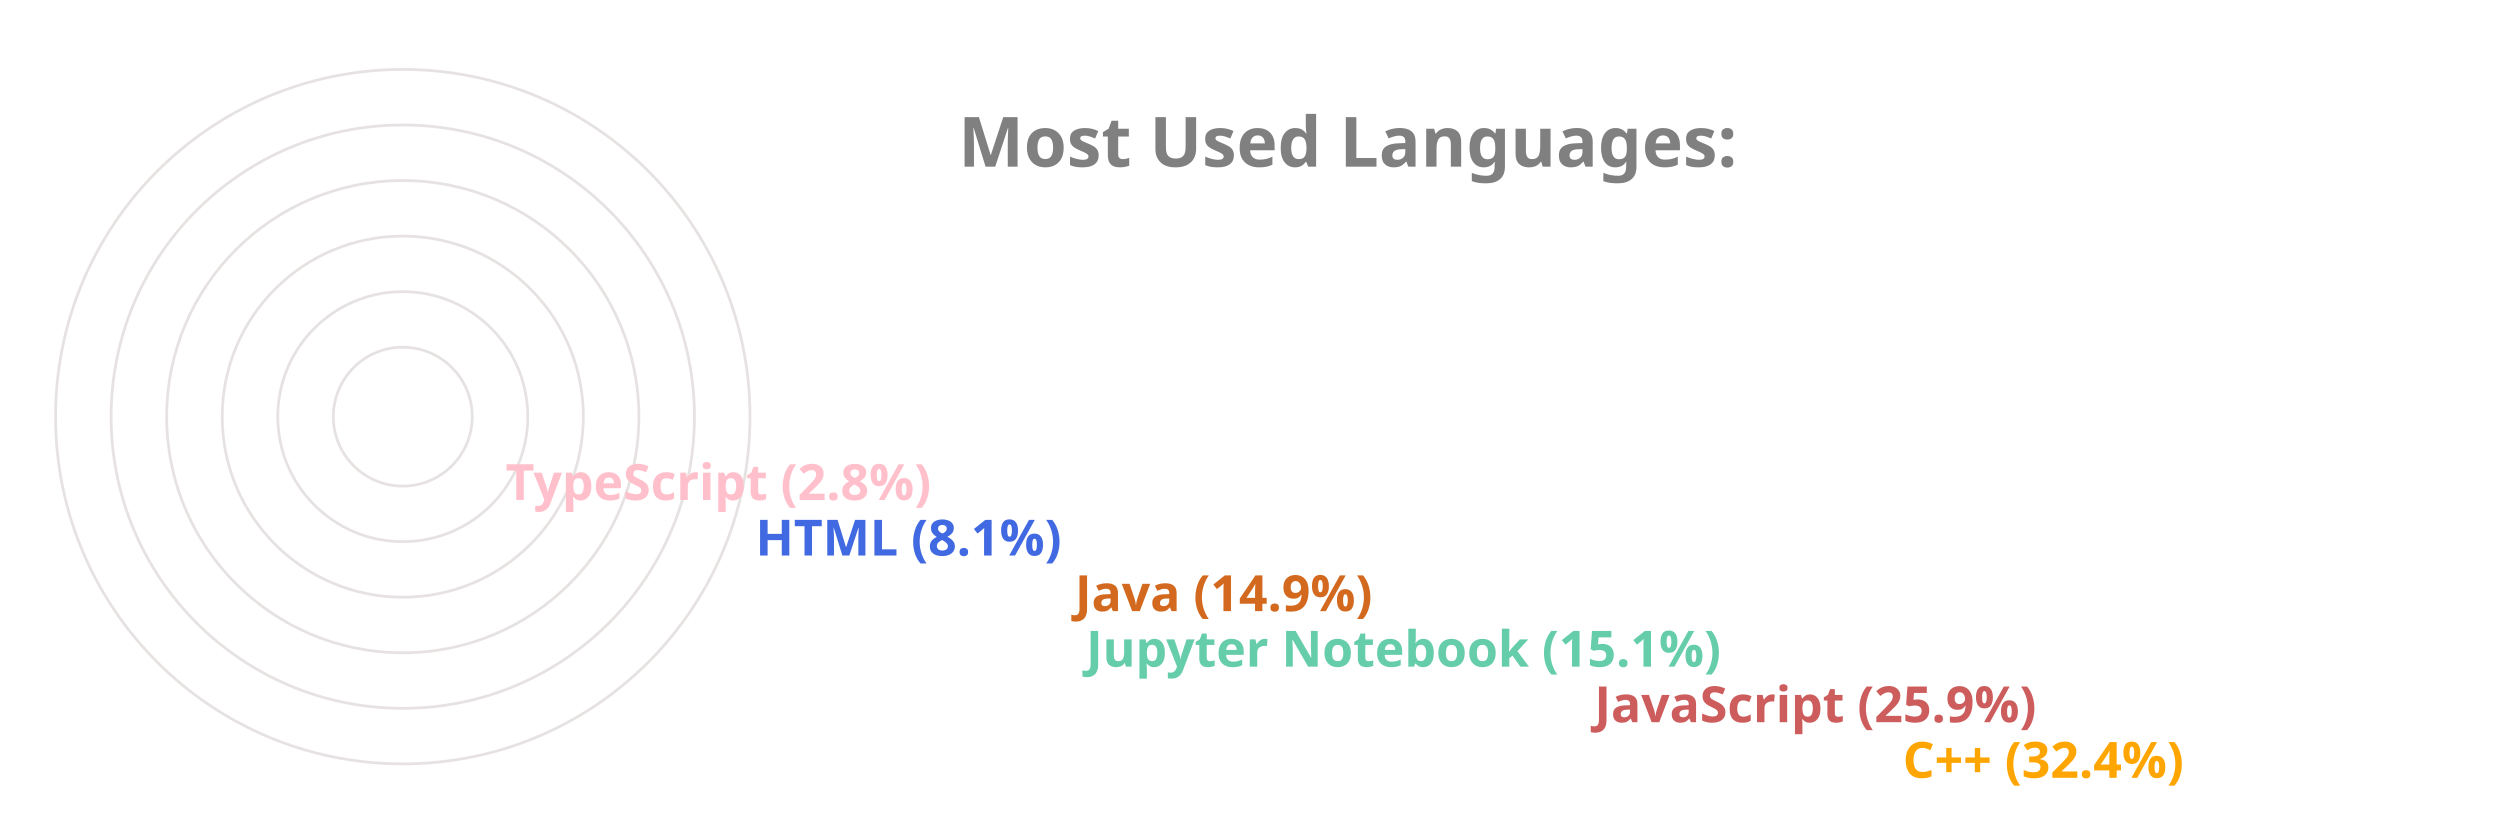
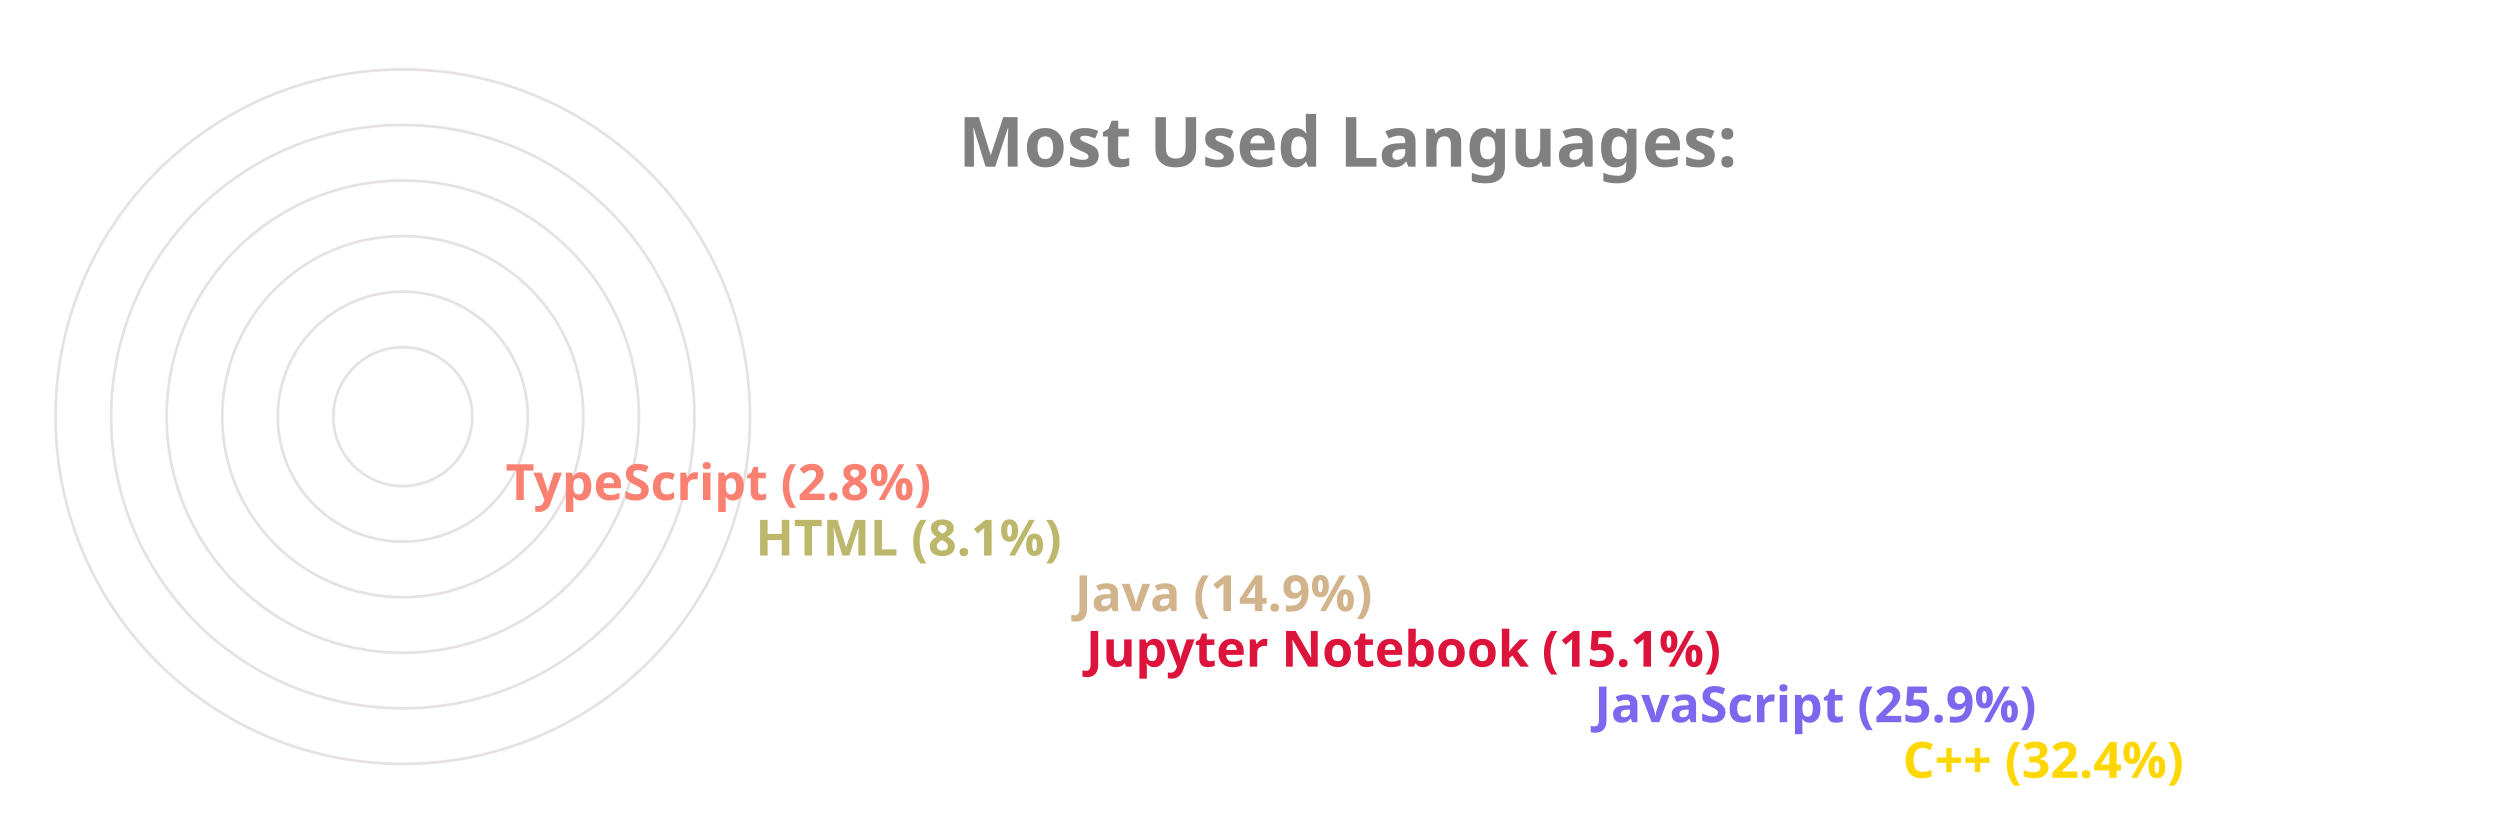
<svg xmlns="http://www.w3.org/2000/svg" viewBox="0 0 650 300" height="200px" width="600px">
  <style>
		.label {
			font: bold 25px sans-serif;
			color: #404040;
			-webkit-text-stroke: 1px white;
	  	}
		.name {
			font: bold 18px sans-serif;
			color: #404040;
	  	}

		.line {
			stroke-dasharray: 1000;
			stroke-dashoffset: 1000;
			animation: dash 3.5s ease-in-out forwards;	
			animation-iteration-count: infinite;
			animation-direction: alternate-reverse;
		}

		.path {
			stroke-dasharray: 1000;
			stroke-dashoffset: 1000;
			animation: dash 3.5s ease-in-out forwards;	
			animation-iteration-count: infinite;
			animation-direction: alternate-reverse;
		}
		  
		@keyframes dash {
			to {
				stroke-dashoffset: 0;
			}
		}

	</style>
  <g stroke="#E6E2E1" fill="none" stroke-width="1">
    <circle cx="20" cy="150" r="125" />
    <circle cx="20" cy="150" r="105" />
    <circle cx="20" cy="150" r="85" />
    <circle cx="20" cy="150" r="65" />
    <circle cx="20" cy="150" r="45" />
    <circle cx="20" cy="150" r="25" />
  </g>
  <g fill="none" stroke-width="20" class="line">
-     <line x2="550" y2="275" x1="20" y1="275" stroke="Orange" />
-     <line x2="439" y2="255" x1="20" y1="255" stroke="IndianRed" />
-     <line x2="256" y2="235" x1="20" y1="235" stroke="MediumAquaMarine" />
-     <line x2="252" y2="215" x1="20" y1="215" stroke="Chocolate" />
-     <line x2="137" y2="195" x1="20" y1="195" stroke="RoyalBlue" />
-     <line x2="47" y2="175" x1="20" y1="175" stroke="Pink" />
+     <line x2="550" y2="275" x1="20" y1="275" stroke="Gold" />
+     <line x2="439" y2="255" x1="20" y1="255" stroke="MediumSlateBlue" />
+     <line x2="256" y2="235" x1="20" y1="235" stroke="Crimson" />
+     <line x2="252" y2="215" x1="20" y1="215" stroke="Tan" />
+     <line x2="137" y2="195" x1="20" y1="195" stroke="DarkKhaki" />
+     <line x2="47" y2="175" x1="20" y1="175" stroke="Salmon" />
  </g>
  <g fill="none" stroke-width="20" stroke-linecap="round" class="path">
-     <path d="M 20 275 A 125 125 45 0 1 -86 83" stroke="Orange" />
-     <path d="M 20 255 A 105 105 45 0 1 -74 103" stroke="IndianRed" />
-     <path d="M 20 235 A 85 85 45 0 1 -62 128" stroke="MediumAquaMarine" />
-     <path d="M 20 215 A 65 65 45 0 1 -42 133" stroke="Chocolate" />
-     <path d="M 20 195 A 45 45 45 0 1 -24 143" stroke="RoyalBlue" />
-     <path d="M 20 175 A 25 25 45 0 1 -4 148" stroke="Pink" />
+     <path d="M 20 275 A 125 125 45 0 1 -86 83" stroke="Gold" />
+     <path d="M 20 255 A 105 105 45 0 1 -74 103" stroke="MediumSlateBlue" />
+     <path d="M 20 235 A 85 85 45 0 1 -62 128" stroke="Crimson" />
+     <path d="M 20 215 A 65 65 45 0 1 -42 133" stroke="Tan" />
+     <path d="M 20 195 A 45 45 45 0 1 -24 143" stroke="DarkKhaki" />
+     <path d="M 20 175 A 25 25 45 0 1 -4 148" stroke="Salmon" />
  </g>
  <g class="name">
-     <text x="560" y="280" fill="Orange">C++ (32.4%)</text>
-     <text x="449" y="260" fill="IndianRed">JavaScript (25.9%)</text>
-     <text x="266" y="240" fill="MediumAquaMarine">Jupyter Notebook (15.1%)</text>
-     <text x="262" y="220" fill="Chocolate">Java (14.9%)</text>
-     <text x="147" y="200" fill="RoyalBlue">HTML (8.1%)</text>
-     <text x="57" y="180" fill="Pink">TypeScript (2.8%)</text>
+     <text x="560" y="280" fill="Gold">C++ (32.4%)</text>
+     <text x="449" y="260" fill="MediumSlateBlue">JavaScript (25.9%)</text>
+     <text x="266" y="240" fill="Crimson">Jupyter Notebook (15.1%)</text>
+     <text x="262" y="220" fill="Tan">Java (14.9%)</text>
+     <text x="147" y="200" fill="DarkKhaki">HTML (8.1%)</text>
+     <text x="57" y="180" fill="Salmon">TypeScript (2.8%)</text>
  </g>
  <g class="label">
    <text x="220" y="60" fill="grey">Most Used Languages:</text>
  </g>
</svg>
